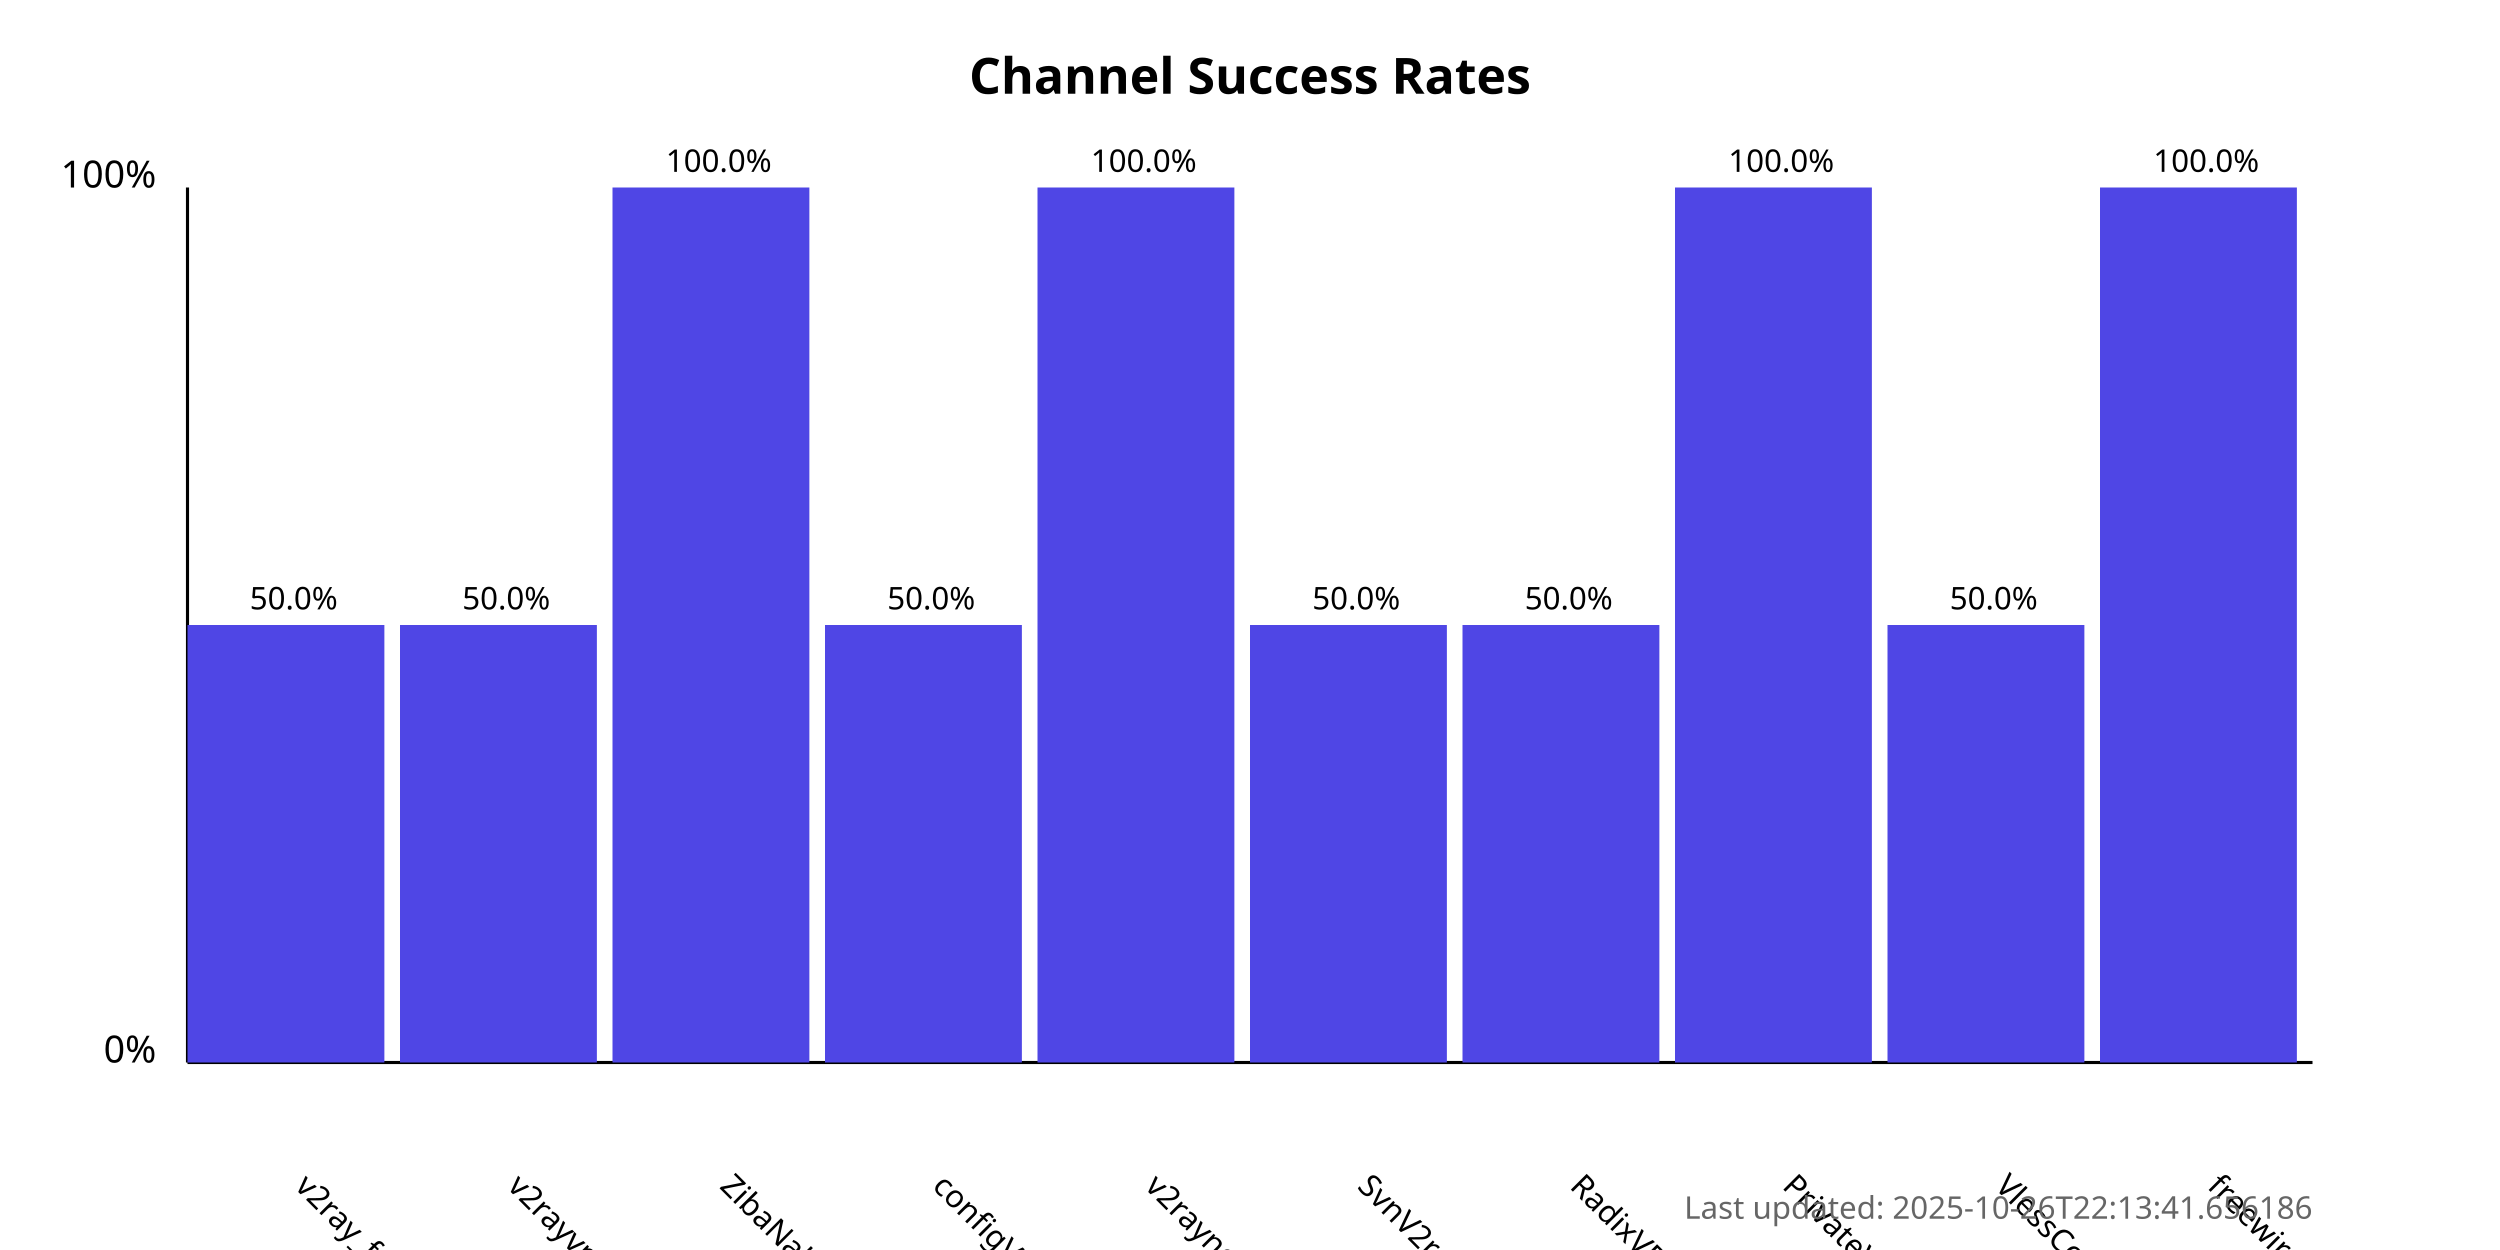
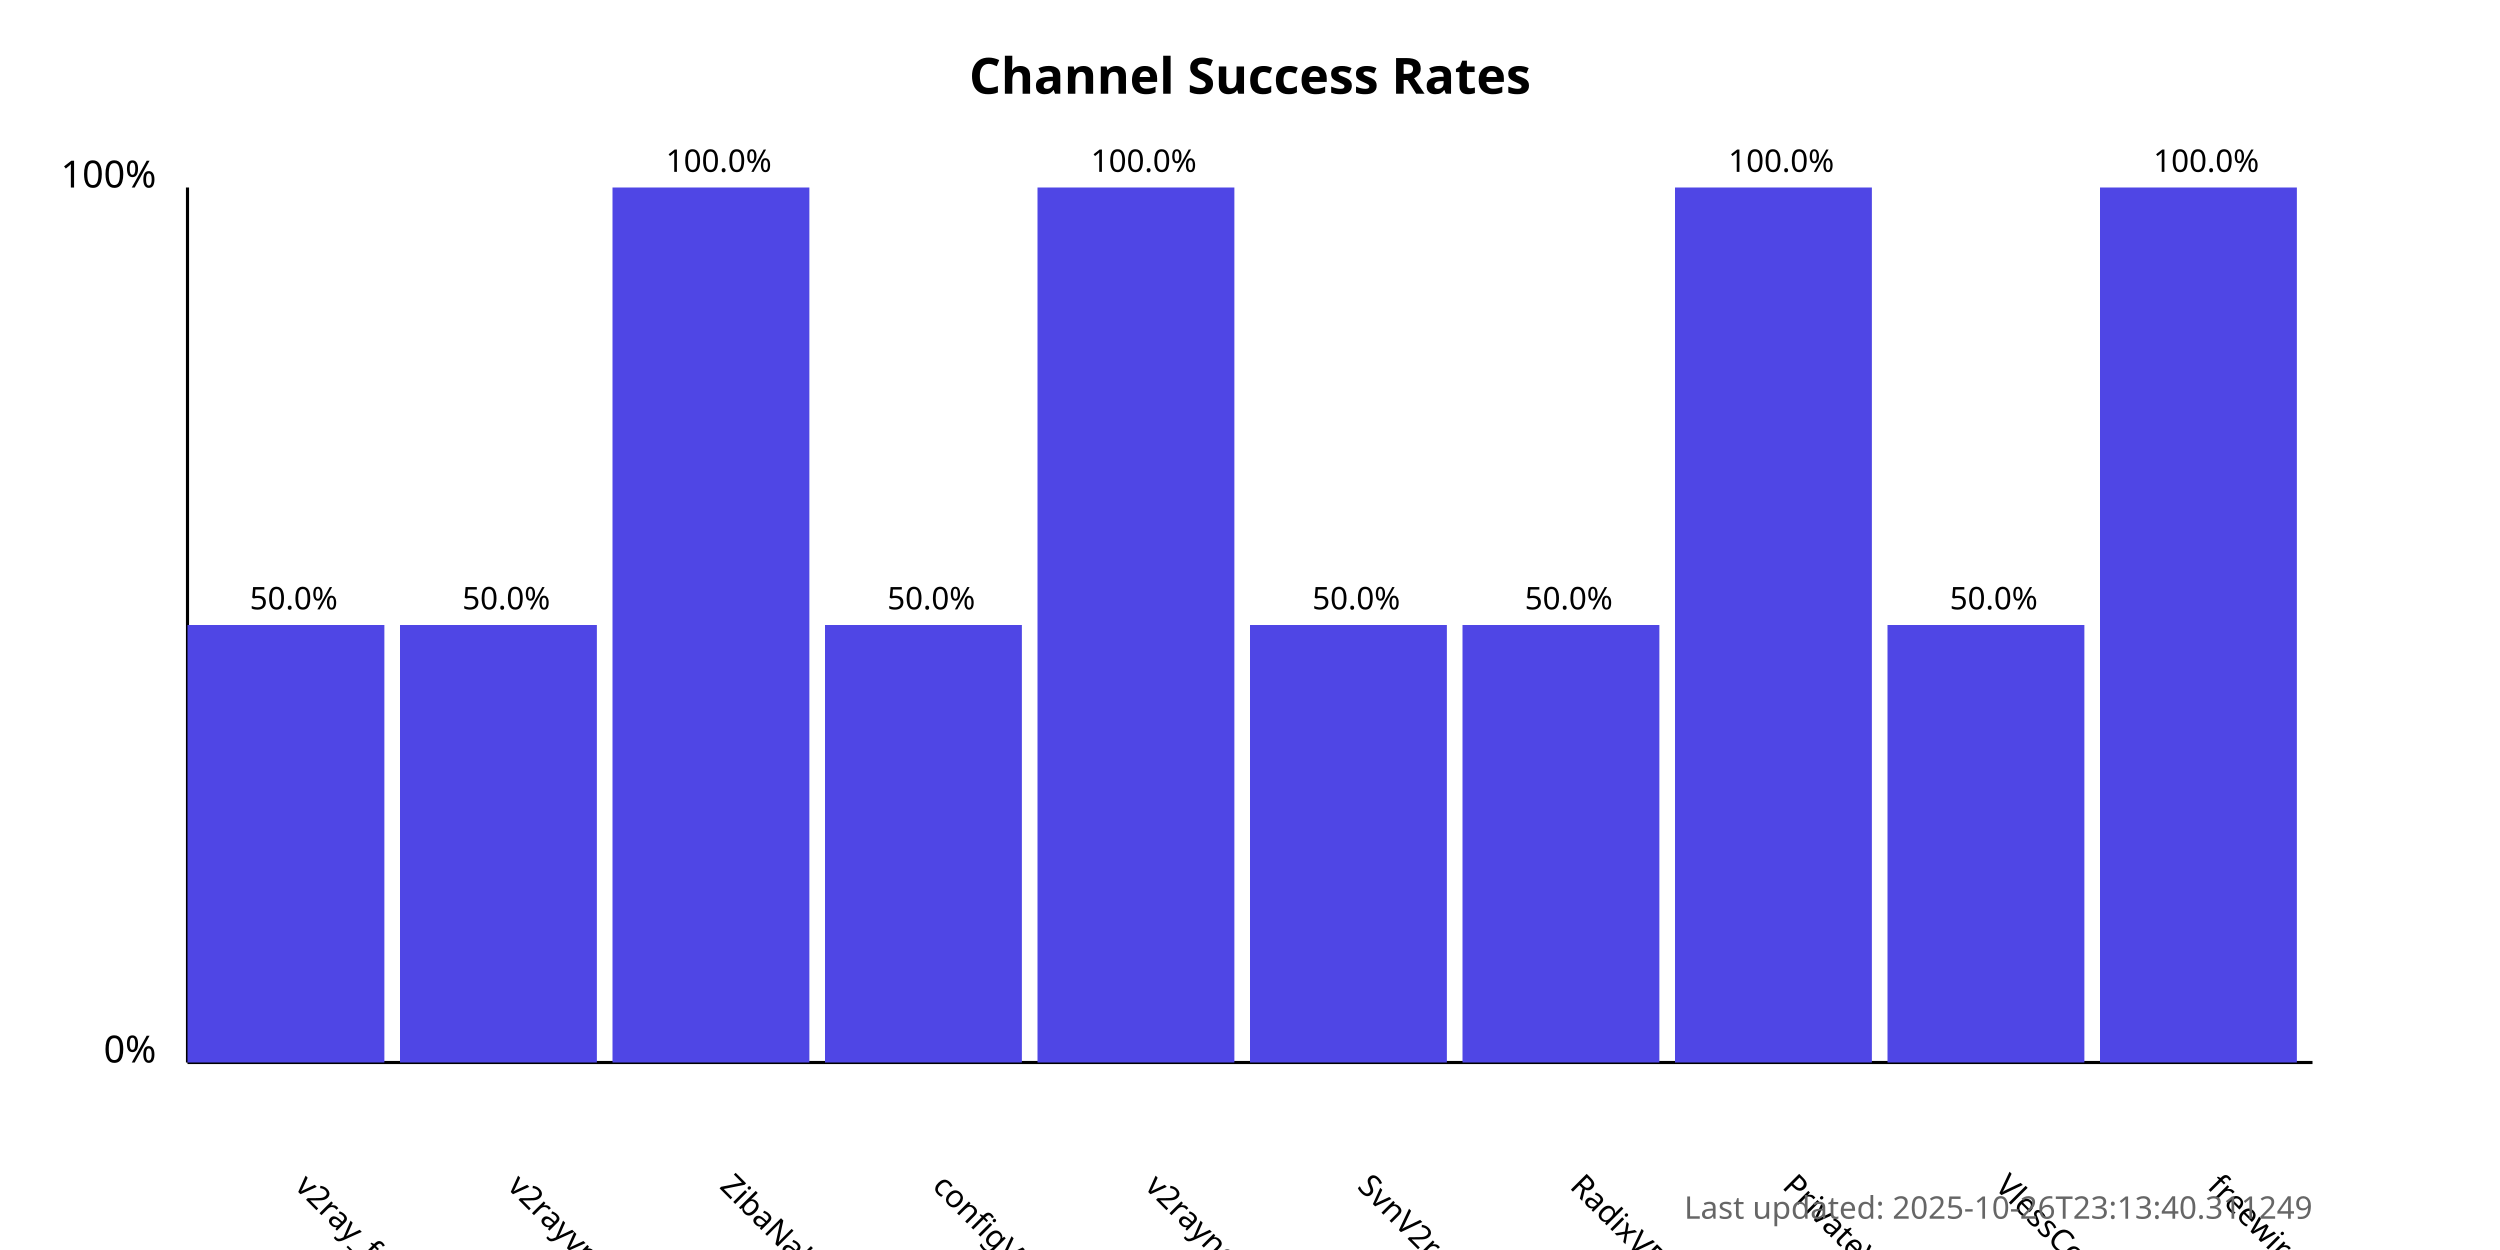
<svg xmlns="http://www.w3.org/2000/svg" width="800" height="400">
  <style>
            .chart-title { font: bold 16px sans-serif; }
            .axis-label { font: 12px sans-serif; }
            .tick-label { font: 10px sans-serif; }
            .bar { fill: #4f46e5; }
            .bar:hover { fill: #6366f1; }
            .timestamp { font: 10px sans-serif; fill: #666; }
        </style>
  <text x="400.0" y="30" text-anchor="middle" class="chart-title">
            Channel Success Rates
        </text>
  <line x1="60" y1="340" x2="60" y2="60" stroke="black" stroke-width="1" />
  <line x1="60" y1="340" x2="740" y2="340" stroke="black" stroke-width="1" />
  <text x="50" y="340" text-anchor="end" class="axis-label">0%</text>
  <text x="50" y="60" text-anchor="end" class="axis-label">100%</text>
  <g>
    <rect x="60" y="200.0" width="63.0" height="140.0" class="bar" />
    <text x="94.0" y="380" transform="rotate(45, 94.0, 380)" text-anchor="start" class="tick-label">
                v2ray_free_conf
            </text>
    <text x="94.0" y="195.0" text-anchor="middle" class="tick-label">
                50.0%
            </text>
  </g>
  <g>
    <rect x="128.0" y="200.0" width="63.0" height="140.0" class="bar" />
    <text x="162.0" y="380" transform="rotate(45, 162.0, 380)" text-anchor="start" class="tick-label">
                v2rayvpno
            </text>
    <text x="162.0" y="195.0" text-anchor="middle" class="tick-label">
                50.0%
            </text>
  </g>
  <g>
    <rect x="196.0" y="60.0" width="63.0" height="280.0" class="bar" />
    <text x="230.0" y="380" transform="rotate(45, 230.0, 380)" text-anchor="start" class="tick-label">
                ZibaNabz
            </text>
    <text x="230.0" y="55.0" text-anchor="middle" class="tick-label">
                100.0%
            </text>
  </g>
  <g>
    <rect x="264.0" y="200.0" width="63.0" height="140.0" class="bar" />
    <text x="298.0" y="380" transform="rotate(45, 298.0, 380)" text-anchor="start" class="tick-label">
                configV2rayForFree
            </text>
    <text x="298.0" y="195.0" text-anchor="middle" class="tick-label">
                50.0%
            </text>
  </g>
  <g>
    <rect x="332.0" y="60.0" width="63.0" height="280.0" class="bar" />
    <text x="366.0" y="380" transform="rotate(45, 366.0, 380)" text-anchor="start" class="tick-label">
                v2rayngvpn
            </text>
    <text x="366.0" y="55.0" text-anchor="middle" class="tick-label">
                100.0%
            </text>
  </g>
  <g>
    <rect x="400.0" y="200.0" width="63.0" height="140.0" class="bar" />
    <text x="434.0" y="380" transform="rotate(45, 434.0, 380)" text-anchor="start" class="tick-label">
                SvnV2ray
            </text>
    <text x="434.0" y="195.0" text-anchor="middle" class="tick-label">
                50.0%
            </text>
  </g>
  <g>
    <rect x="468.0" y="200.0" width="63.0" height="140.0" class="bar" />
    <text x="502.0" y="380" transform="rotate(45, 502.0, 380)" text-anchor="start" class="tick-label">
                RadixVPN
            </text>
    <text x="502.0" y="195.0" text-anchor="middle" class="tick-label">
                50.0%
            </text>
  </g>
  <g>
    <rect x="536.0" y="60.0" width="63.0" height="280.0" class="bar" />
    <text x="570.0" y="380" transform="rotate(45, 570.0, 380)" text-anchor="start" class="tick-label">
                PrivateVPNs
            </text>
    <text x="570.0" y="55.0" text-anchor="middle" class="tick-label">
                100.0%
            </text>
  </g>
  <g>
    <rect x="604.0" y="200.0" width="63.0" height="140.0" class="bar" />
    <text x="638.0" y="380" transform="rotate(45, 638.0, 380)" text-anchor="start" class="tick-label">
                VlessConfig
            </text>
    <text x="638.0" y="195.0" text-anchor="middle" class="tick-label">
                50.0%
            </text>
  </g>
  <g>
    <rect x="672.0" y="60.0" width="63.0" height="280.0" class="bar" />
    <text x="706.0" y="380" transform="rotate(45, 706.0, 380)" text-anchor="start" class="tick-label">
                freewireguard
            </text>
    <text x="706.0" y="55.0" text-anchor="middle" class="tick-label">
                100.0%
            </text>
  </g>
  <text x="740" y="390" text-anchor="end" class="timestamp">
-             Last updated: 2025-10-26T22:13:41.656186
+             Last updated: 2025-10-26T23:13:40.311249
        </text>
</svg>
